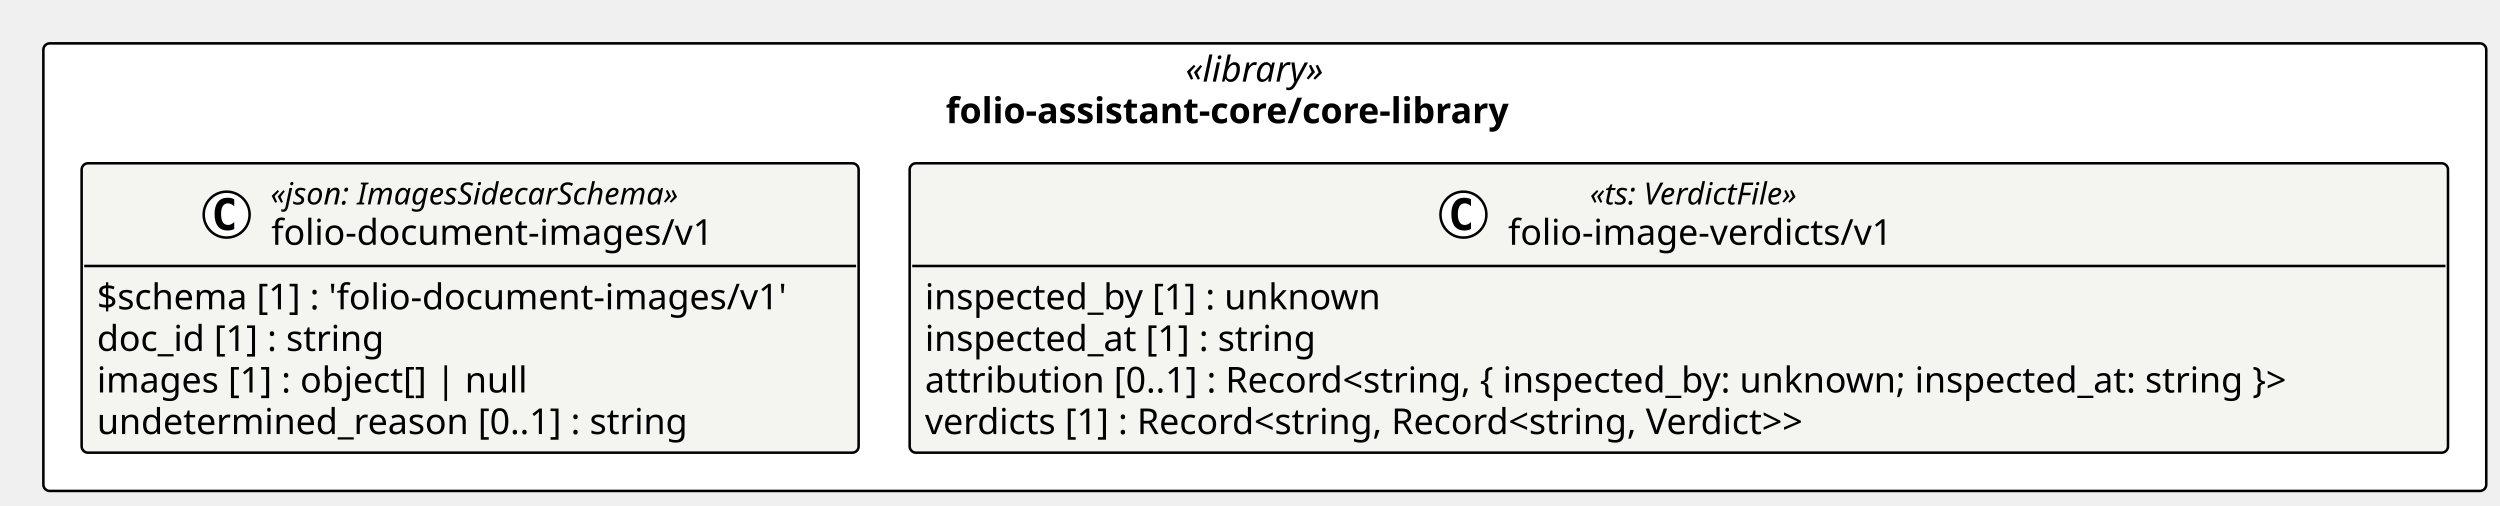
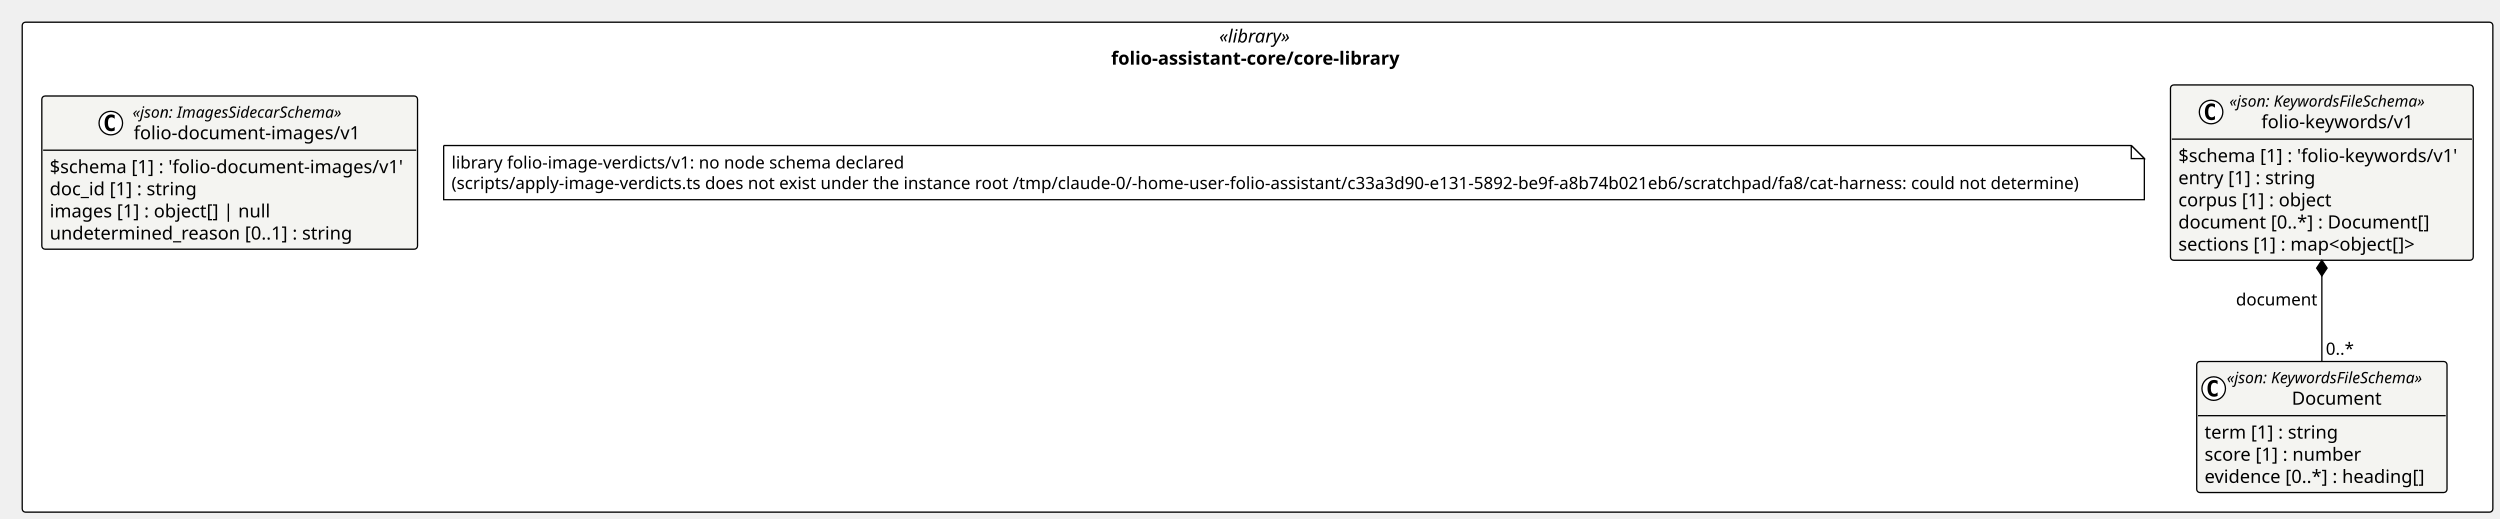
- <svg xmlns="http://www.w3.org/2000/svg" contentStyleType="text/css" height="198px" preserveAspectRatio="none" style="width:980px;height:198px;background:#FFFFFF;" version="1.1" viewBox="0 0 980 198" width="980px" zoomAndPan="magnify">
+ <svg xmlns="http://www.w3.org/2000/svg" contentStyleType="text/css" height="397px" preserveAspectRatio="none" style="width:1913px;height:397px;background:#FFFFFF;" version="1.1" viewBox="0 0 1913 397" width="1913px" zoomAndPan="magnify">
  <defs />
  <g>
-     <rect fill="#FFFFFF" height="175.453" rx="2.5" ry="2.5" style="stroke:#000000;stroke-width:1.0;" width="957.613" x="17" y="17" />
-     <text fill="#000000" font-family="Verdana" font-size="14" font-style="italic" lengthAdjust="spacing" textLength="62.173" x="464.72" y="31.995">«library»</text>
-     <text fill="#000000" font-family="Verdana" font-size="14" font-weight="bold" lengthAdjust="spacing" textLength="250.148" x="370.733" y="48.292">folio-assistant-core/core-library</text>
+     <rect fill="#FFFFFF" height="374.893" rx="2.5" ry="2.5" style="stroke:#000000;stroke-width:1.0;" width="1890.529" x="17" y="17" />
+     <text fill="#000000" font-family="Verdana" font-size="14" font-style="italic" lengthAdjust="spacing" textLength="58.7" x="932.914" y="32.562">«library»</text>
+     <text fill="#000000" font-family="Verdana" font-size="14" font-weight="bold" lengthAdjust="spacing" textLength="224.055" x="850.237" y="49.502">folio-assistant-core/core-library</text>
    <g id="elem_folio_assistant_core_core_library_folio_document_images_v1_folio_document_images_v1">
-       <rect codeLine="11" fill="#F4F4F1" height="113.453" id="folio_assistant_core_core_library_folio_document_images_v1_folio_document_images_v1" rx="2.5" ry="2.5" style="stroke:#000000;stroke-width:1.0;" width="304.585" x="32" y="64" />
-       <ellipse cx="88.849" cy="84.133" fill="#FFFFFF" rx="9" ry="9" style="stroke:#000000;stroke-width:1.0;" />
-       <path d="M91.817,89.773 Q91.239,90.07 90.599,90.211 Q89.958,90.367 89.255,90.367 Q86.755,90.367 85.427,88.727 Q84.114,87.07 84.114,83.945 Q84.114,80.82 85.427,79.164 Q86.755,77.508 89.255,77.508 Q89.958,77.508 90.599,77.664 Q91.255,77.82 91.817,78.117 L91.817,80.836 Q91.192,80.258 90.599,79.992 Q90.005,79.711 89.38,79.711 Q88.036,79.711 87.349,80.789 Q86.661,81.852 86.661,83.945 Q86.661,86.039 87.349,87.117 Q88.036,88.18 89.38,88.18 Q90.005,88.18 90.599,87.914 Q91.192,87.633 91.817,87.055 L91.817,89.773 Z " fill="#000000" />
-       <text fill="#000000" font-family="Verdana" font-size="12" font-style="italic" lengthAdjust="spacing" textLength="183.99" x="106.047" y="80.139">«json: ImagesSidecarSchema»</text>
-       <text fill="#000000" font-family="Verdana" font-size="14" lengthAdjust="spacing" textLength="183.388" x="106.349" y="95.964">folio-document-images/v1</text>
-       <line style="stroke:#000000;stroke-width:1.0;" x1="33" x2="335.585" y1="104.266" y2="104.266" />
-       <text fill="#000000" font-family="Verdana" font-size="14" lengthAdjust="spacing" textLength="292.585" x="38" y="121.261">$schema [1] : 'folio-document-images/v1'</text>
-       <text fill="#000000" font-family="Verdana" font-size="14" lengthAdjust="spacing" textLength="123.013" x="38" y="137.558">doc_id [1] : string</text>
-       <text fill="#000000" font-family="Verdana" font-size="14" lengthAdjust="spacing" textLength="182.007" x="38" y="153.855">images [1] : object[] | null</text>
-       <text fill="#000000" font-family="Verdana" font-size="14" lengthAdjust="spacing" textLength="249.58" x="38" y="170.151">undetermined_reason [0..1] : string</text>
+       <rect codeLine="11" fill="#F4F4F1" height="117.217" id="folio_assistant_core_core_library_folio_document_images_v1_folio_document_images_v1" rx="2.5" ry="2.5" style="stroke:#000000;stroke-width:1.0;" width="287.495" x="32" y="73.47" />
+       <ellipse cx="84.791" cy="94.199" fill="#FFFFFF" rx="9" ry="9" style="stroke:#000000;stroke-width:1.0;" />
+       <path d="M87.76,99.84 Q87.182,100.137 86.541,100.277 Q85.901,100.434 85.198,100.434 Q82.698,100.434 81.37,98.793 Q80.057,97.137 80.057,94.012 Q80.057,90.887 81.37,89.231 Q82.698,87.574 85.198,87.574 Q85.901,87.574 86.541,87.731 Q87.198,87.887 87.76,88.184 L87.76,90.902 Q87.135,90.324 86.541,90.059 Q85.948,89.777 85.323,89.777 Q83.979,89.777 83.291,90.856 Q82.604,91.918 82.604,94.012 Q82.604,96.106 83.291,97.184 Q83.979,98.246 85.323,98.246 Q85.948,98.246 86.541,97.981 Q87.135,97.699 87.76,97.121 L87.76,99.84 Z " fill="#000000" />
+       <text fill="#000000" font-family="Verdana" font-size="12" font-style="italic" lengthAdjust="spacing" textLength="176.086" x="101.455" y="90.095">«json: ImagesSidecarSchema»</text>
+       <text fill="#000000" font-family="Verdana" font-size="14" lengthAdjust="spacing" textLength="174.412" x="102.291" y="106.552">folio-document-images/v1</text>
+       <line style="stroke:#000000;stroke-width:1.0;" x1="33" x2="318.495" y1="114.929" y2="114.929" />
+       <text fill="#000000" font-family="Verdana" font-size="14" lengthAdjust="spacing" textLength="275.495" x="38" y="132.491">$schema [1] : 'folio-document-images/v1'</text>
+       <text fill="#000000" font-family="Verdana" font-size="14" lengthAdjust="spacing" textLength="112.554" x="38" y="149.431">doc_id [1] : string</text>
+       <text fill="#000000" font-family="Verdana" font-size="14" lengthAdjust="spacing" textLength="166.578" x="38" y="166.37">images [1] : object[] | null</text>
+       <text fill="#000000" font-family="Verdana" font-size="14" lengthAdjust="spacing" textLength="229.831" x="38" y="183.31">undetermined_reason [0..1] : string</text>
    </g>
-     <g id="elem_folio_assistant_core_core_library_folio_image_verdicts_v1">
-       <rect codeLine="17" fill="#F4F4F1" height="113.453" id="folio_assistant_core_core_library_folio_image_verdicts_v1" rx="2.5" ry="2.5" style="stroke:#000000;stroke-width:1.0;" width="603.028" x="356.585" y="64" />
-       <ellipse cx="573.665" cy="84.133" fill="#FFFFFF" rx="9" ry="9" style="stroke:#000000;stroke-width:1.0;" />
-       <path d="M576.633,89.773 Q576.055,90.07 575.415,90.211 Q574.774,90.367 574.071,90.367 Q571.571,90.367 570.243,88.727 Q568.93,87.07 568.93,83.945 Q568.93,80.82 570.243,79.164 Q571.571,77.508 574.071,77.508 Q574.774,77.508 575.415,77.664 Q576.071,77.82 576.633,78.117 L576.633,80.836 Q576.008,80.258 575.415,79.992 Q574.821,79.711 574.196,79.711 Q572.852,79.711 572.165,80.789 Q571.477,81.852 571.477,83.945 Q571.477,86.039 572.165,87.117 Q572.852,88.18 574.196,88.18 Q574.821,88.18 575.415,87.914 Q576.008,87.633 576.633,87.055 L576.633,89.773 Z " fill="#000000" />
-       <text fill="#000000" font-family="Verdana" font-size="12" font-style="italic" lengthAdjust="spacing" textLength="97.231" x="623.234" y="80.139">«ts: VerdictFile»</text>
-       <text fill="#000000" font-family="Verdana" font-size="14" lengthAdjust="spacing" textLength="161.369" x="591.165" y="95.964">folio-image-verdicts/v1</text>
-       <line style="stroke:#000000;stroke-width:1.0;" x1="357.585" x2="958.613" y1="104.266" y2="104.266" />
-       <text fill="#000000" font-family="Verdana" font-size="14" lengthAdjust="spacing" textLength="193.929" x="362.585" y="121.261">inspected_by [1] : unknown</text>
-       <text fill="#000000" font-family="Verdana" font-size="14" lengthAdjust="spacing" textLength="167.398" x="362.585" y="137.558">inspected_at [1] : string</text>
-       <text fill="#000000" font-family="Verdana" font-size="14" lengthAdjust="spacing" textLength="591.028" x="362.585" y="153.855">attribution [0..1] : Record&lt;string, { inspected_by: unknown; inspected_at: string }&gt;</text>
-       <text fill="#000000" font-family="Verdana" font-size="14" lengthAdjust="spacing" textLength="387.31" x="362.585" y="170.151">verdicts [1] : Record&lt;string, Record&lt;string, Verdict&gt;&gt;</text>
+     <g id="elem_folio_assistant_core_core_library_folio_keywords_v1_Document">
+       <rect codeLine="17" fill="#F4F4F1" height="100.277" id="folio_assistant_core_core_library_folio_keywords_v1_Document" rx="2.5" ry="2.5" style="stroke:#000000;stroke-width:1.0;" width="191.531" x="1680.923" y="276.615" />
+       <ellipse cx="1693.923" cy="297.345" fill="#FFFFFF" rx="9" ry="9" style="stroke:#000000;stroke-width:1.0;" />
+       <path d="M1696.892,302.985 Q1696.314,303.282 1695.673,303.423 Q1695.033,303.579 1694.33,303.579 Q1691.83,303.579 1690.502,301.938 Q1689.189,300.282 1689.189,297.157 Q1689.189,294.032 1690.502,292.376 Q1691.83,290.72 1694.33,290.72 Q1695.033,290.72 1695.673,290.876 Q1696.33,291.032 1696.892,291.329 L1696.892,294.048 Q1696.267,293.47 1695.673,293.204 Q1695.08,292.923 1694.455,292.923 Q1693.111,292.923 1692.423,294.001 Q1691.736,295.063 1691.736,297.157 Q1691.736,299.251 1692.423,300.329 Q1693.111,301.392 1694.455,301.392 Q1695.08,301.392 1695.673,301.126 Q1696.267,300.845 1696.892,300.267 L1696.892,302.985 Z " fill="#000000" />
+       <text fill="#000000" font-family="Verdana" font-size="12" font-style="italic" lengthAdjust="spacing" textLength="167.531" x="1703.923" y="293.24">«json: KeywordsFileSchema»</text>
+       <text fill="#000000" font-family="Verdana" font-size="14" lengthAdjust="spacing" textLength="68.052" x="1753.663" y="309.697">Document</text>
+       <line style="stroke:#000000;stroke-width:1.0;" x1="1681.923" x2="1871.455" y1="318.074" y2="318.074" />
+       <text fill="#000000" font-family="Verdana" font-size="14" lengthAdjust="spacing" textLength="99.518" x="1686.923" y="335.637">term [1] : string</text>
+       <text fill="#000000" font-family="Verdana" font-size="14" lengthAdjust="spacing" textLength="119.786" x="1686.923" y="352.576">score [1] : number</text>
+       <text fill="#000000" font-family="Verdana" font-size="14" lengthAdjust="spacing" textLength="173.893" x="1686.923" y="369.516">evidence [0..*] : heading[]</text>
    </g>
+     <g id="elem_folio_assistant_core_core_library_folio_keywords_v1_folio_keywords_v1">
+       <rect codeLine="22" fill="#F4F4F1" height="134.156" id="folio_assistant_core_core_library_folio_keywords_v1_folio_keywords_v1" rx="2.5" ry="2.5" style="stroke:#000000;stroke-width:1.0;" width="231.68" x="1660.849" y="65" />
+       <ellipse cx="1691.916" cy="85.73" fill="#FFFFFF" rx="9" ry="9" style="stroke:#000000;stroke-width:1.0;" />
+       <path d="M1694.885,91.37 Q1694.306,91.667 1693.666,91.808 Q1693.025,91.964 1692.322,91.964 Q1689.822,91.964 1688.494,90.323 Q1687.181,88.667 1687.181,85.542 Q1687.181,82.417 1688.494,80.761 Q1689.822,79.105 1692.322,79.105 Q1693.025,79.105 1693.666,79.261 Q1694.322,79.417 1694.885,79.714 L1694.885,82.433 Q1694.26,81.855 1693.666,81.589 Q1693.072,81.308 1692.447,81.308 Q1691.103,81.308 1690.416,82.386 Q1689.728,83.448 1689.728,85.542 Q1689.728,87.636 1690.416,88.714 Q1691.103,89.776 1692.447,89.776 Q1693.072,89.776 1693.666,89.511 Q1694.26,89.23 1694.885,88.651 L1694.885,91.37 Z " fill="#000000" />
+       <text fill="#000000" font-family="Verdana" font-size="12" font-style="italic" lengthAdjust="spacing" textLength="167.531" x="1705.931" y="81.625">«json: KeywordsFileSchema»</text>
+       <text fill="#000000" font-family="Verdana" font-size="14" lengthAdjust="spacing" textLength="118.597" x="1730.398" y="98.082">folio-keywords/v1</text>
+       <line style="stroke:#000000;stroke-width:1.0;" x1="1661.849" x2="1891.529" y1="106.459" y2="106.459" />
+       <text fill="#000000" font-family="Verdana" font-size="14" lengthAdjust="spacing" textLength="219.68" x="1666.849" y="124.022">$schema [1] : 'folio-keywords/v1'</text>
+       <text fill="#000000" font-family="Verdana" font-size="14" lengthAdjust="spacing" textLength="103.394" x="1666.849" y="140.961">entry [1] : string</text>
+       <text fill="#000000" font-family="Verdana" font-size="14" lengthAdjust="spacing" textLength="118.754" x="1666.849" y="157.9">corpus [1] : object</text>
+       <text fill="#000000" font-family="Verdana" font-size="14" lengthAdjust="spacing" textLength="194.756" x="1666.849" y="174.84">document [0..*] : Document[]</text>
+       <text fill="#000000" font-family="Verdana" font-size="14" lengthAdjust="spacing" textLength="185.862" x="1666.849" y="191.779">sections [1] : map&lt;object[]&gt;</text>
+     </g>
+     <g id="elem_n_folio_assistant_core_core_library_library_folio_image_verdicts_v1">
+       <path d="M339.495,111.349 L339.495,152.808 L1640.849,152.808 L1640.849,121.349 L1630.849,111.349 L339.495,111.349 " fill="#FFFFFF" style="stroke:#000000;stroke-width:1.0;" />
+       <path d="M1630.849,111.349 L1630.849,121.349 L1640.849,121.349 L1630.849,111.349 " fill="#FFFFFF" style="stroke:#000000;stroke-width:1.0;" />
+       <text fill="#000000" font-family="Verdana" font-size="13" lengthAdjust="spacing" textLength="352.009" x="345.495" y="128.942">library folio-image-verdicts/v1: no node schema declared</text>
+       <text fill="#000000" font-family="Verdana" font-size="13" lengthAdjust="spacing" textLength="1280.354" x="345.495" y="144.672">(scripts/apply-image-verdicts.ts does not exist under the instance root /tmp/claude-0/-home-user-folio-assistant/c33a3d90-e131-5892-be9f-a8b74b021eb6/scratchpad/fa8/cat-harness: could not determine)</text>
+     </g>
+     <line style="stroke:#000000;stroke-width:1.0;" x1="1776.689" x2="1776.689" y1="199.156" y2="276.615" />
+     <polygon fill="#000000" points="1776.689,199.156,1772.689,205.156,1776.689,211.156,1780.689,205.156,1776.689,199.156" style="stroke:#000000;stroke-width:1.0;" />
+     <text fill="#000000" font-family="Verdana" font-size="13" lengthAdjust="spacing" textLength="61.769" x="1710.92" y="233.75">document</text>
+     <text fill="#000000" font-family="Verdana" font-size="13" lengthAdjust="spacing" textLength="22.204" x="1779.689" y="271.479">0..*</text>
  </g>
</svg>
